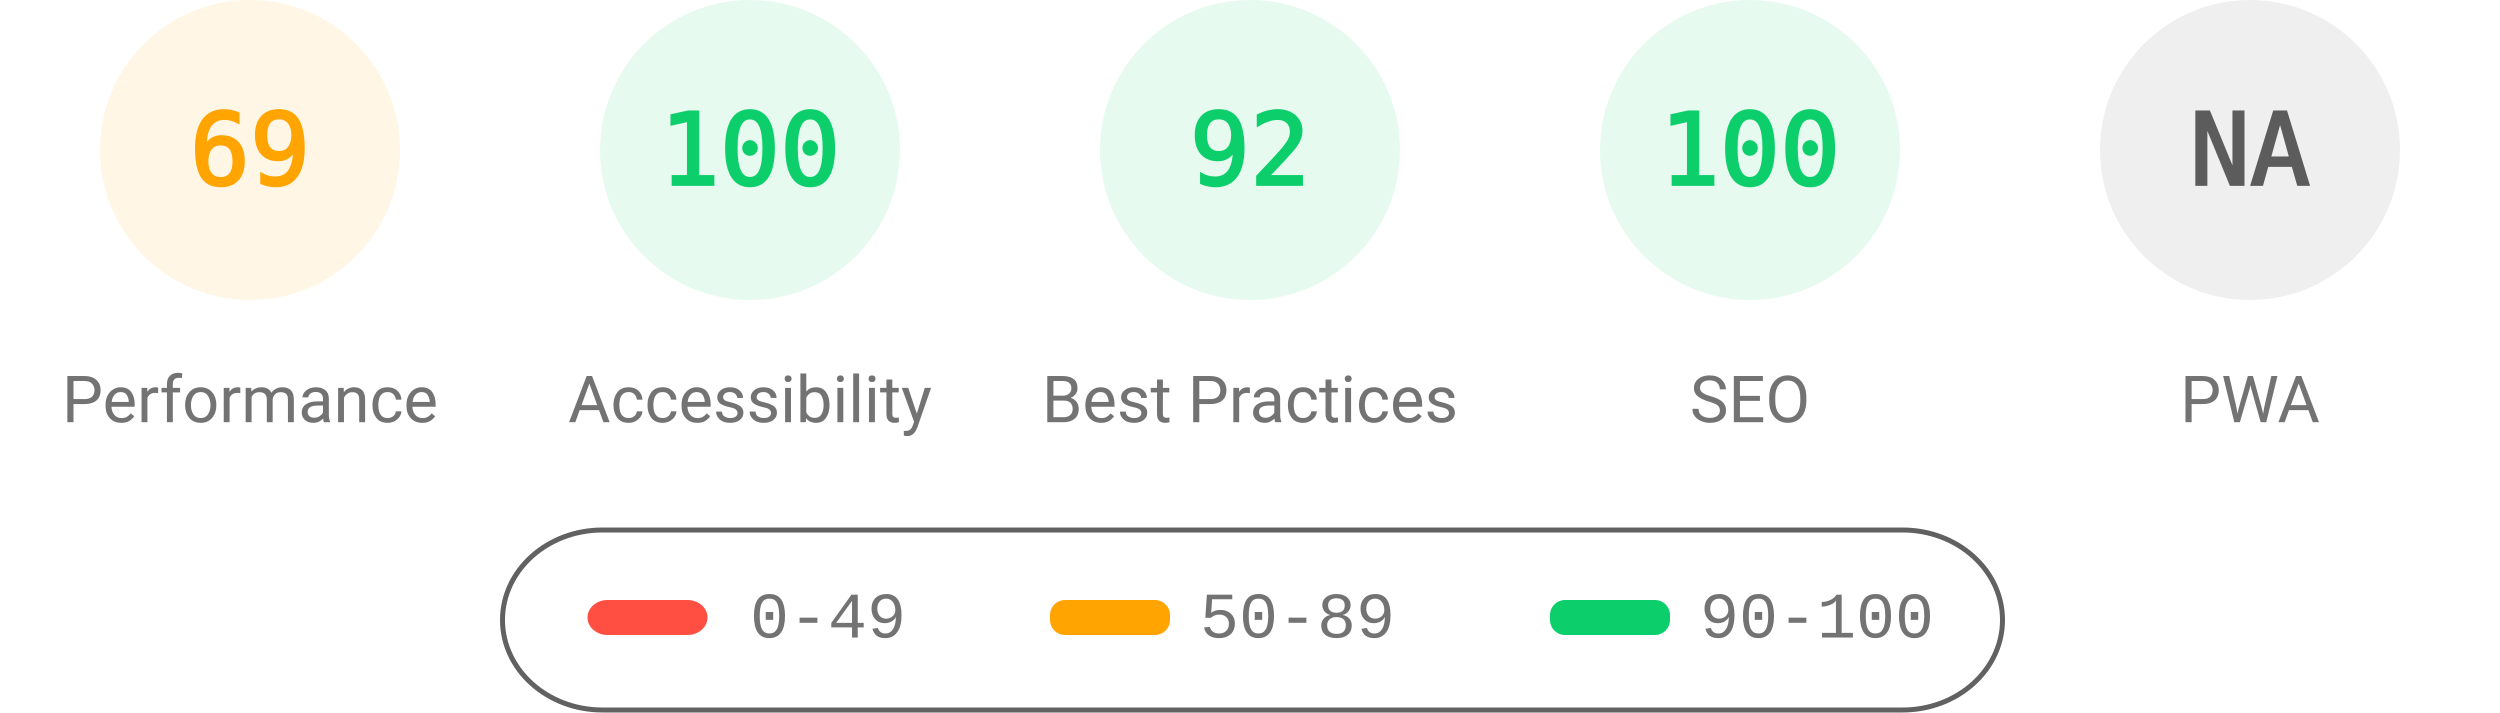
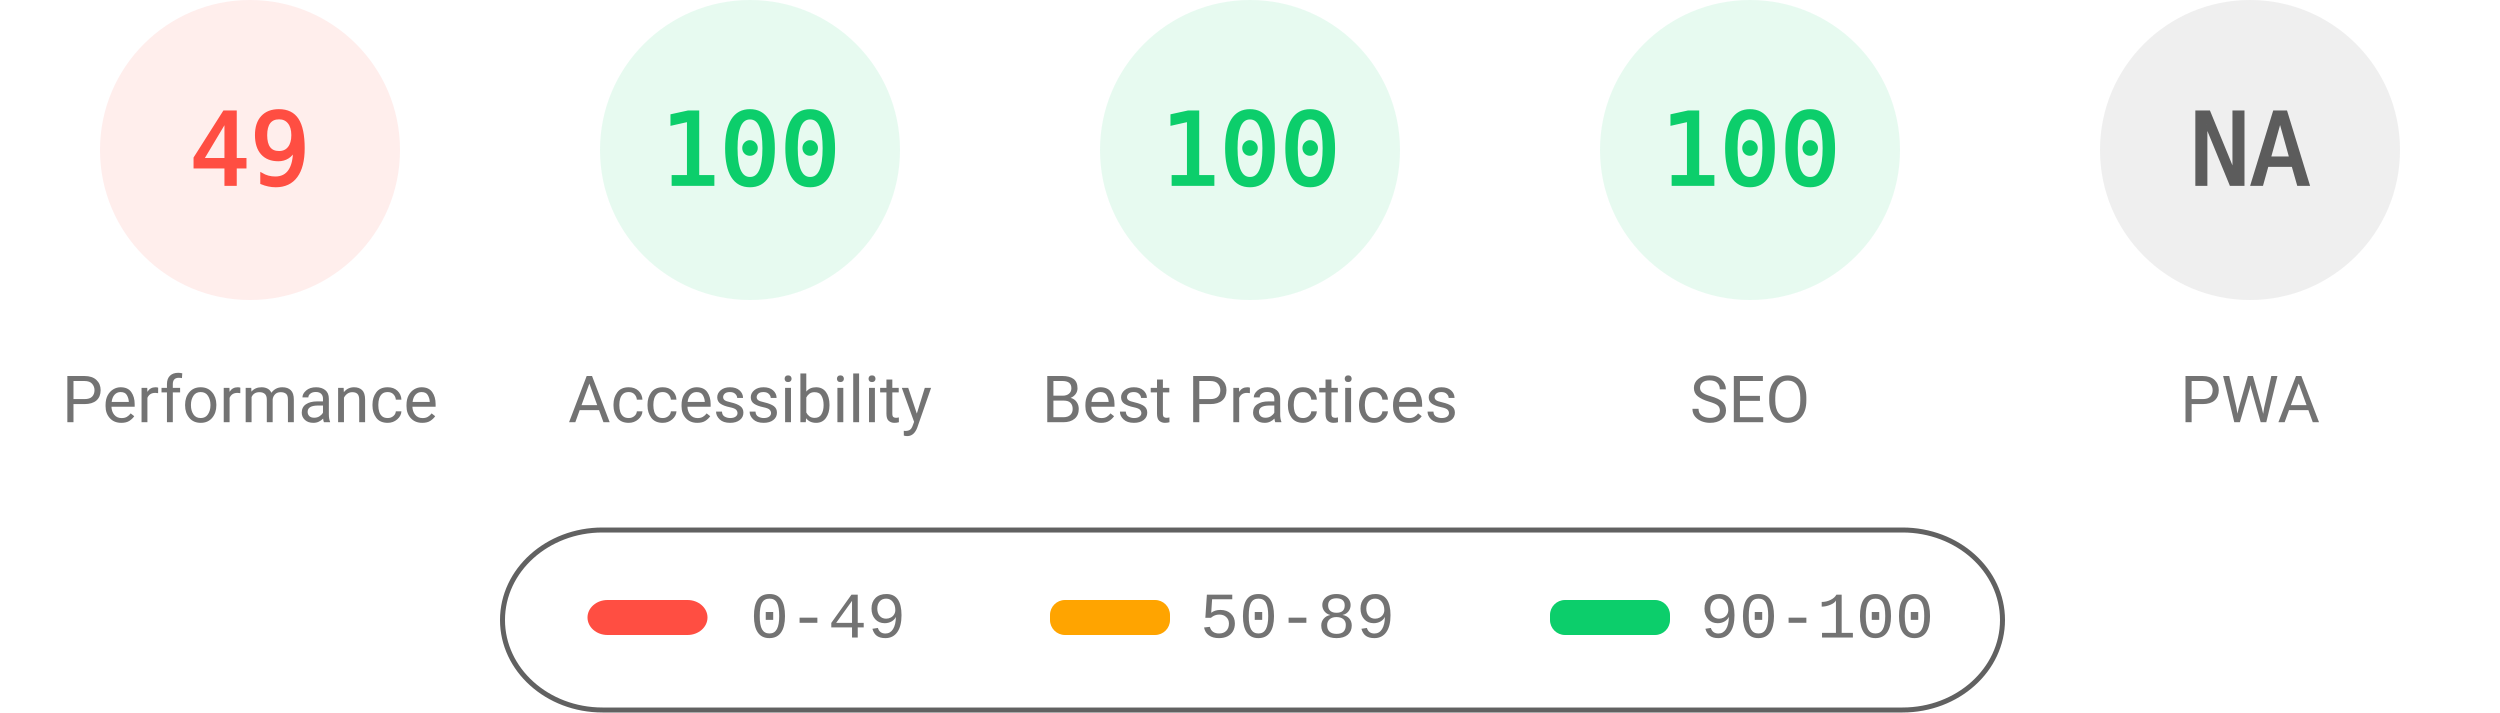
<svg xmlns="http://www.w3.org/2000/svg" fill="none" width="1000" height="285">
  <style>.gauge-base{opacity:.1}.gauge-arc{fill:none;animation-delay:250ms;stroke-linecap:round;transform:rotate(-90deg);transform-origin:100px 60px;animation:load-gauge 1s ease forwards}.guage-text{font-size:40px;font-family:monospace;text-align:center}.guage-red{color:#ff4e42;fill:#ff4e42;stroke:#ff4e42}.guage-orange{color:#ffa400;fill:#ffa400;stroke:#ffa400}.guage-green{color:#0cce6b;fill:#0cce6b;stroke:#0cce6b}.guage-undefined{color:#5c5c5c;fill:#5c5c5c;stroke:#5c5c5c}.guage-title{color:#737373;fill:#737373;stroke:none;font-size:26px;line-height:26px;font-family:Roboto,Halvetica,Arial,sans-serif}@keyframes load-gauge{from{stroke-dasharray:0 352.858}}</style>
-   <svg class="guage-div guage-perf guage-orange" viewBox="0 0 200 200" width="200" height="200">
+   <svg class="guage-div guage-perf guage-red" viewBox="0 0 200 200" width="200" height="200">
    <circle class="gauge-base" r="56" cx="100" cy="60" stroke-width="8" />
-     <circle class="gauge-arc guage-arc-1" r="56" cx="100" cy="60" stroke-width="8" style="stroke-dasharray:242.782,351.858" />
-     <text class="guage-text" x="100" y="60" alignment-baseline="central" dominant-baseline="central" text-anchor="middle">69</text>
+     <circle class="gauge-arc guage-arc-1" r="56" cx="100" cy="60" stroke-width="8" style="stroke-dasharray:172.41,351.858" />
+     <text class="guage-text" x="100" y="60" alignment-baseline="central" dominant-baseline="central" text-anchor="middle">49</text>
    <text class="guage-title" x="100" y="160" alignment-baseline="central" dominant-baseline="central" text-anchor="middle">Performance</text>
  </svg>
  <svg class="guage-div guage-acc guage-green" viewBox="0 0 200 200" width="200" height="200" x="200">
    <circle class="gauge-base" r="56" cx="100" cy="60" stroke-width="8" />
    <circle class="gauge-arc guage-arc-2" r="56" cx="100" cy="60" stroke-width="8" style="stroke-dasharray:351.858,351.858" />
    <text class="guage-text" x="100" y="60" alignment-baseline="central" dominant-baseline="central" text-anchor="middle">100</text>
    <text class="guage-title" x="100" y="160" alignment-baseline="central" dominant-baseline="central" text-anchor="middle">Accessibility</text>
  </svg>
  <svg class="guage-div guage-best guage-green" viewBox="0 0 200 200" width="200" height="200" x="400">
    <circle class="gauge-base" r="56" cx="100" cy="60" stroke-width="8" />
-     <circle class="gauge-arc guage-arc-3" r="56" cx="100" cy="60" stroke-width="8" style="stroke-dasharray:323.709,351.858" />
-     <text class="guage-text" x="100" y="60" alignment-baseline="central" dominant-baseline="central" text-anchor="middle">92</text>
+     <circle class="gauge-arc guage-arc-3" r="56" cx="100" cy="60" stroke-width="8" style="stroke-dasharray:351.858,351.858" />
+     <text class="guage-text" x="100" y="60" alignment-baseline="central" dominant-baseline="central" text-anchor="middle">100</text>
    <text class="guage-title" x="100" y="160" alignment-baseline="central" dominant-baseline="central" text-anchor="middle">Best Practices</text>
  </svg>
  <svg class="guage-div guage-seo guage-green" viewBox="0 0 200 200" width="200" height="200" x="600">
    <circle class="gauge-base" r="56" cx="100" cy="60" stroke-width="8" />
    <circle class="gauge-arc guage-arc-4" r="56" cx="100" cy="60" stroke-width="8" style="stroke-dasharray:351.858,351.858" />
    <text class="guage-text" x="100" y="60" alignment-baseline="central" dominant-baseline="central" text-anchor="middle">100</text>
    <text class="guage-title" x="100" y="160" alignment-baseline="central" dominant-baseline="central" text-anchor="middle">SEO</text>
  </svg>
  <svg class="guage-div guage-pwa guage-undefined" viewBox="0 0 200 200" width="200" height="200" x="800">
    <circle class="gauge-base" r="56" cx="100" cy="60" stroke-width="8" />
    <circle class="gauge-arc guage-arc-4" r="56" cx="100" cy="60" stroke-width="8" style="stroke-dasharray:351.858,351.858" />
    <text class="guage-text" x="100" y="60" alignment-baseline="central" dominant-baseline="central" text-anchor="middle">NA</text>
    <text class="guage-title" x="100" y="160" alignment-baseline="central" dominant-baseline="central" text-anchor="middle">PWA</text>
  </svg>
  <svg width="604" height="76" x="200" y="210">
    <path fill="none" id="canvas_background" d="M-1-1h604v80H-1z" />
    <rect fill-opacity="0" stroke="#616161" stroke-width="2" rx="40" id="svg_2" height="72" width="600" y="2" x="1" fill="#000" />
    <rect stroke="#000" rx="8" id="svg_3" height="14" width="48" y="30" x="35" stroke-opacity="null" stroke-width="0" fill="#ff4e42" />
    <rect stroke="#000" rx="6" id="svg_4" height="14" width="48" y="30" x="220" stroke-opacity="null" stroke-width="0" fill="#ffa400" />
    <rect stroke="#000" rx="6" id="svg_5" height="14" width="48" y="30" x="420" stroke-opacity="null" stroke-width="0" fill="#0cce6b" />
    <text xml:space="preserve" text-anchor="start" font-family="'Courier New', Courier, monospace" font-size="26" id="svg_6" y="45" x="100" stroke-opacity="null" stroke-width="0" stroke="#000" fill="#737373">0-49</text>
    <text xml:space="preserve" text-anchor="start" font-family="'Courier New', Courier, monospace" font-size="26" id="svg_7" y="45" x="280" stroke-opacity="null" stroke-width="0" stroke="#000" fill="#737373">50-89</text>
    <text xml:space="preserve" text-anchor="start" font-family="'Courier New', Courier, monospace" font-size="26" id="svg_8" y="45" x="480" stroke-opacity="null" stroke-width="0" stroke="#000" fill="#737373">90-100</text>
  </svg>
</svg>
